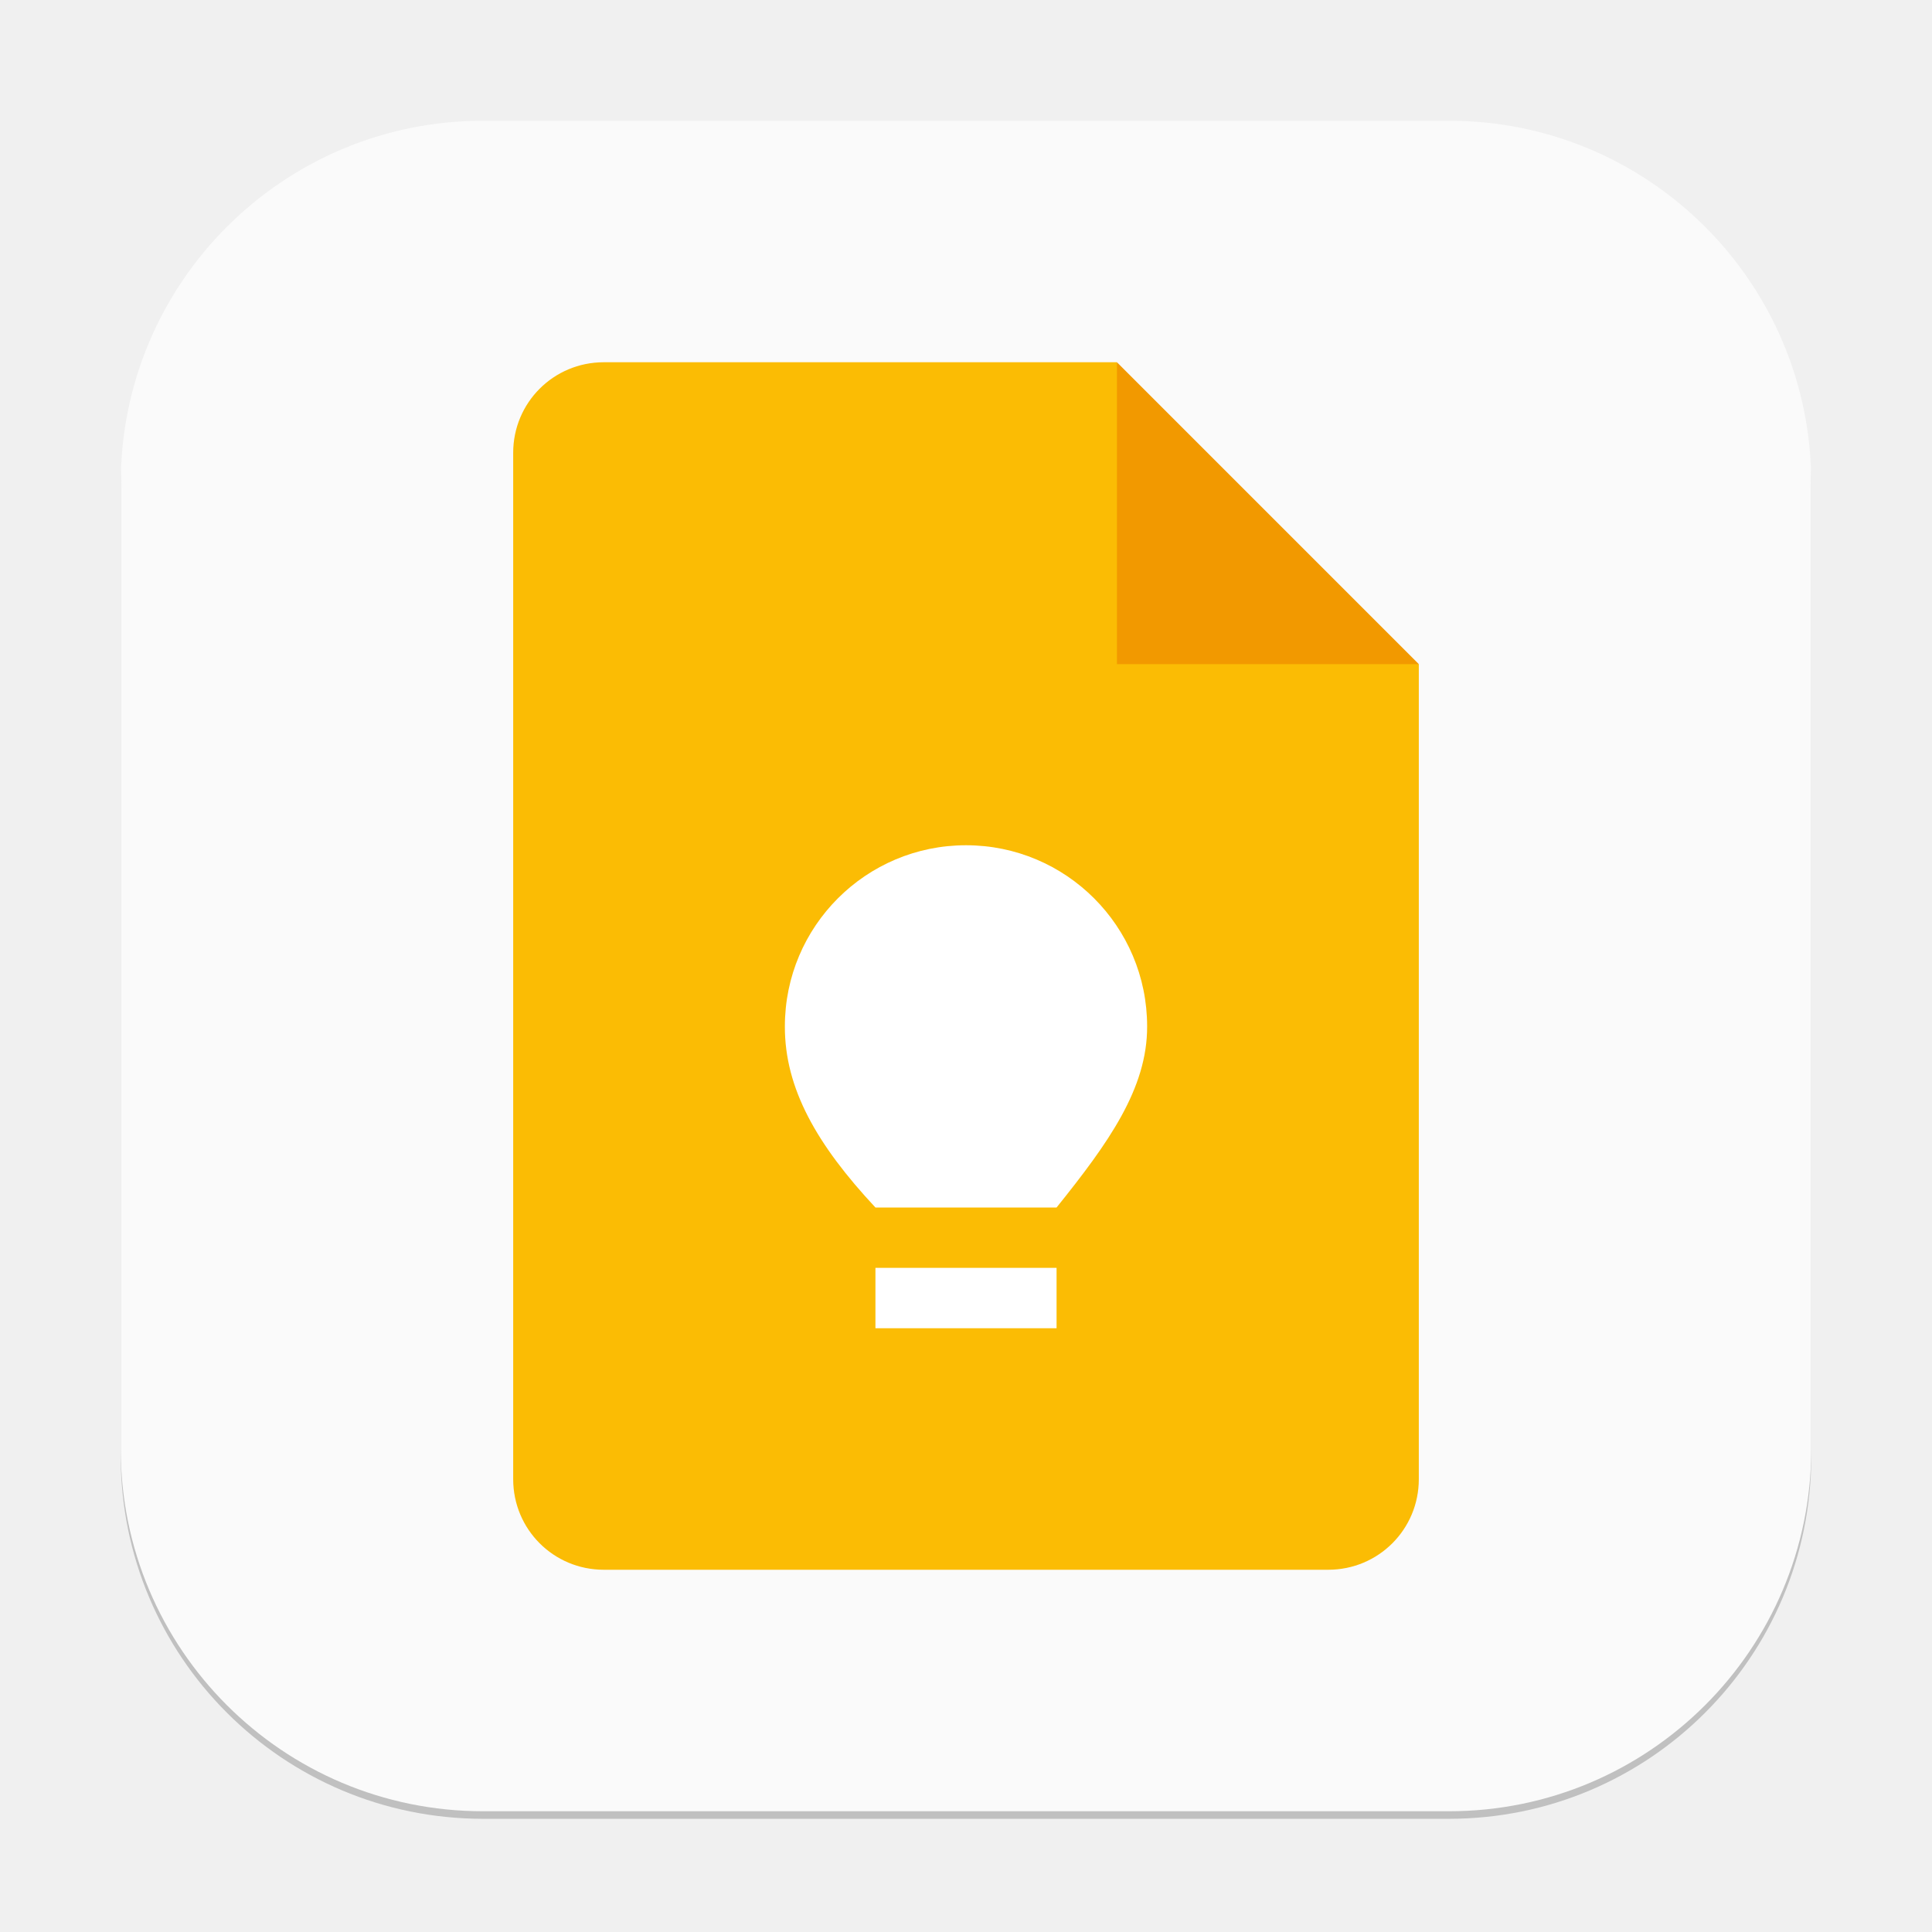
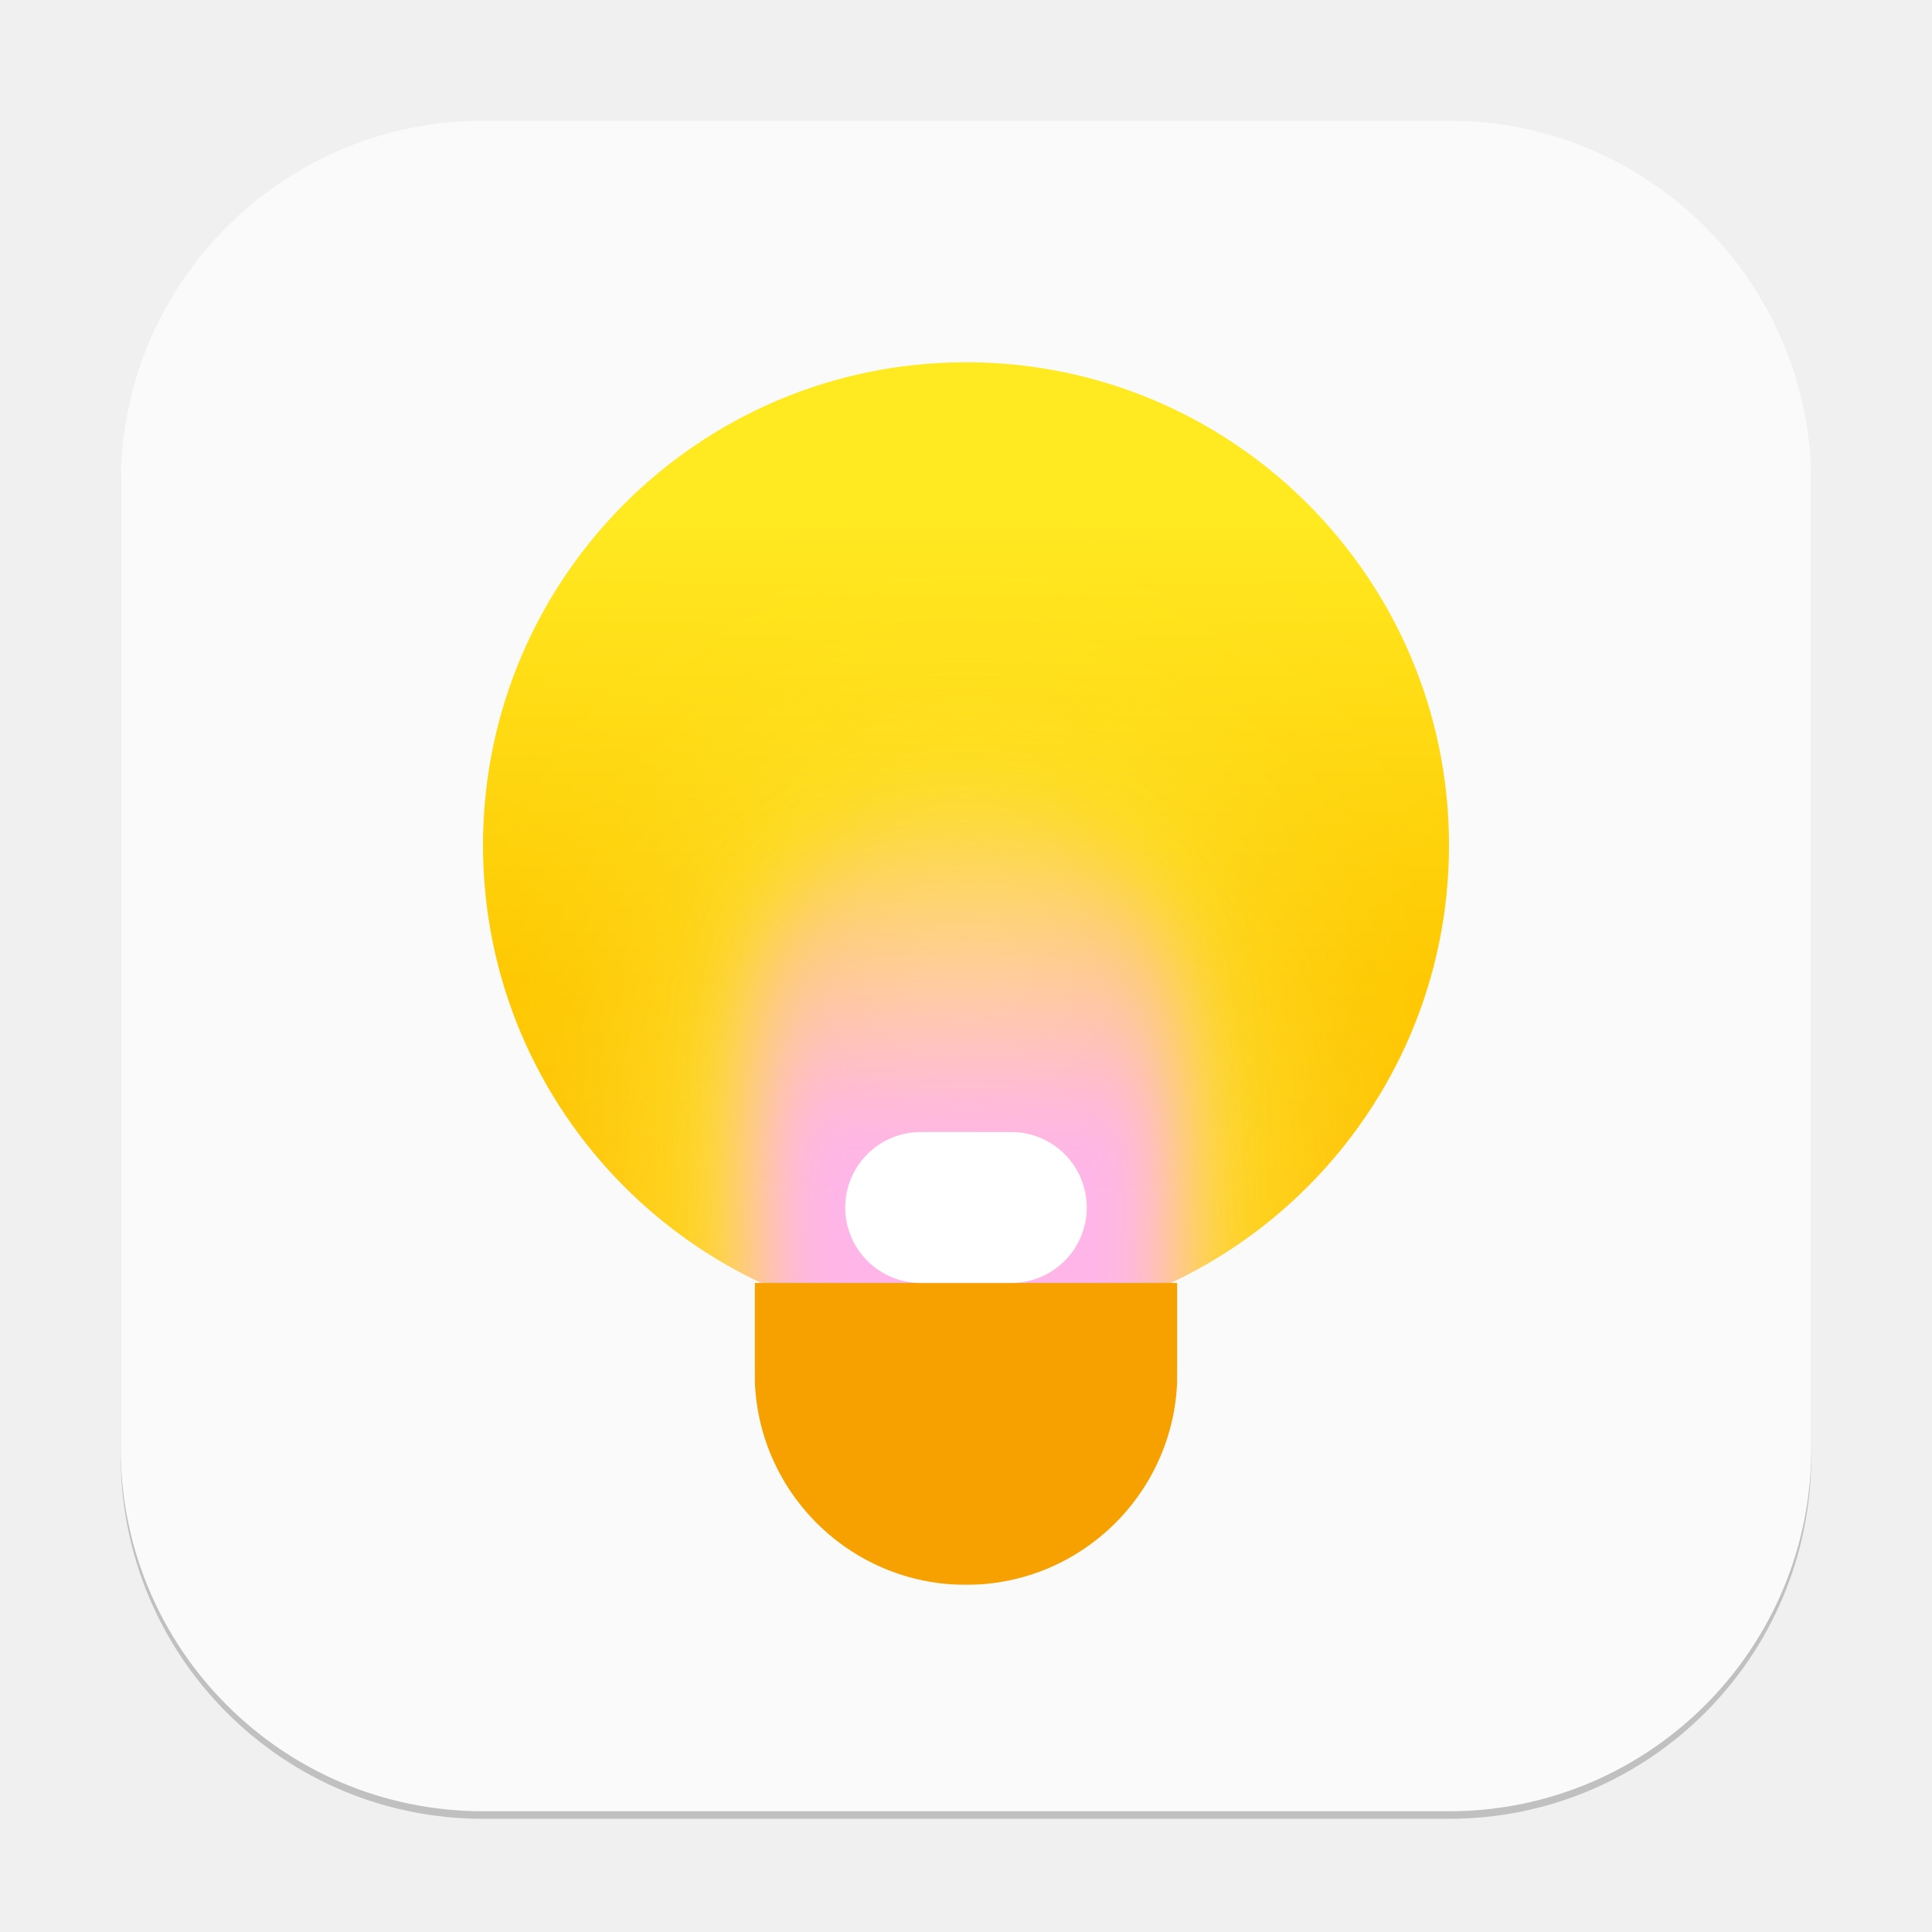
- <svg xmlns="http://www.w3.org/2000/svg" width="256" height="256" viewBox="0 0 256 256" version="1.1" id="svg1">
-   <defs id="defs1" />
+ <svg xmlns="http://www.w3.org/2000/svg" xmlns:xlink="http://www.w3.org/1999/xlink" width="256" height="256" viewBox="0 0 256 256" version="1.1" id="svg1">
+   <defs id="defs1">
+     <linearGradient xlink:href="#linearGradient1" id="linearGradient2" x1="16" y1="0" x2="16" y2="32" gradientUnits="userSpaceOnUse" gradientTransform="matrix(4,0,0,4,64,48)" />
+     <linearGradient id="linearGradient1">
+       <stop style="stop-color:#ffe921;stop-opacity:1;" offset="0.164" id="stop1" />
+       <stop style="stop-color:#fec700;stop-opacity:1;" offset="0.64" id="stop3" />
+       <stop style="stop-color:#ffbe00;stop-opacity:1;" offset="0.959" id="stop2" />
+     </linearGradient>
+     <mask maskUnits="userSpaceOnUse" id="mask9">
+       <circle style="fill:#ffffff;fill-opacity:1" id="circle9" cx="16" cy="16" r="16" />
+     </mask>
+     <filter style="color-interpolation-filters:sRGB" id="filter8" x="-0.894" y="-0.522" width="2.789" height="2.044">
+       <feGaussianBlur stdDeviation="5.218" id="feGaussianBlur8" />
+     </filter>
+     <linearGradient xlink:href="#linearGradient5" id="linearGradient6" x1="17.05" y1="12.766" x2="17" y2="34" gradientUnits="userSpaceOnUse" gradientTransform="translate(-1,-1.5)" />
+     <linearGradient id="linearGradient5">
+       <stop style="stop-color:#ffb8dd;stop-opacity:0;" offset="0.114" id="stop5" />
+       <stop style="stop-color:#ffb5e8;stop-opacity:1;" offset="0.678" id="stop6" />
+     </linearGradient>
+     <mask maskUnits="userSpaceOnUse" id="mask12">
+       <circle style="fill:#ffffff;stroke-width:0.8" id="circle13" cx="16" cy="16" r="16" />
+     </mask>
+     <filter style="color-interpolation-filters:sRGB" id="filter6" x="-0.217" y="-0.113" width="1.434" height="1.225">
+       <feGaussianBlur stdDeviation="1.266" id="feGaussianBlur6" />
+     </filter>
+     <mask maskUnits="userSpaceOnUse" id="mask1">
+       <rect style="fill:#ffffff;fill-opacity:1;stroke-width:1.118" id="rect1-7" width="14" height="10" x="25" y="42" />
+     </mask>
+   </defs>
  <rect style="opacity:0.2;fill:#000000;stroke-width:14" id="rect1" width="224" height="224" x="16" y="17" ry="48" />
  <rect style="fill:#fafafa;fill-opacity:1;stroke-width:8" id="rect2" width="224" height="224" x="16" y="16" ry="48" />
-   <path d="m 80,48 c -6.648,0 -12,5.352 -12,12 v 136 c 0,6.648 5.352,12 12,12 h 96 c 6.648,0 12,-5.352 12,-12 V 88 l -32,-8 -8,-32 z" style="fill:#fbbc04;fill-opacity:1;stroke-width:4;stroke-linecap:square;stroke-linejoin:bevel" id="path1151" />
-   <path d="m 148,48 40,40 h -40 z" style="fill:#f29900;fill-opacity:1;stroke-width:2.309;stroke-linecap:square;stroke-linejoin:bevel" id="path1123" />
-   <path id="path289" style="fill:#ffffff;stroke-width:6.788;stroke-linecap:square;stroke-linejoin:bevel" d="m 128,112 c -13.255,0 -24,10.745 -24,24 -0.029,8.237 4.262,15.718 12,24 h 24 c 6.873,-8.551 12.029,-15.763 12,-24 0,-13.255 -10.745,-24 -24,-24 z m -12,56 v 8 h 24 v -8 z" />
+   <circle style="fill:url(#linearGradient2);stroke-width:3.2" id="path1" cx="128" cy="112" r="64" />
+   <rect style="fill:#fdfd6d;fill-opacity:1;filter:url(#filter8)" id="rect8" width="14" height="24" x="9" y="16" ry="7" mask="url(#mask9)" transform="matrix(4,0,0,4,64,48)" />
+   <rect style="fill:url(#linearGradient6);filter:url(#filter6)" id="rect5" width="14" height="27" x="9" y="14.5" ry="7" mask="url(#mask12)" transform="matrix(4,0,0,4,64,48)" />
+   <rect style="fill:#f6a100;fill-opacity:1" id="rect3" width="14" height="24" x="25" y="28" ry="7" mask="url(#mask1)" transform="matrix(4,0,0,4,0,2)" />
+   <rect style="fill:#ffffff;fill-opacity:1;stroke-width:4" id="rect10" width="32" height="20" x="112" y="150" ry="10" />
</svg>
